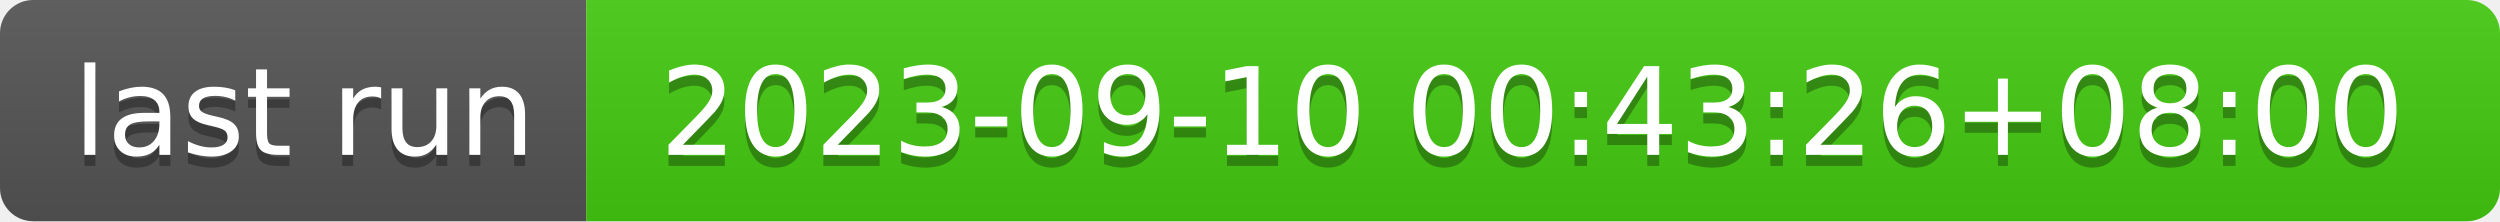
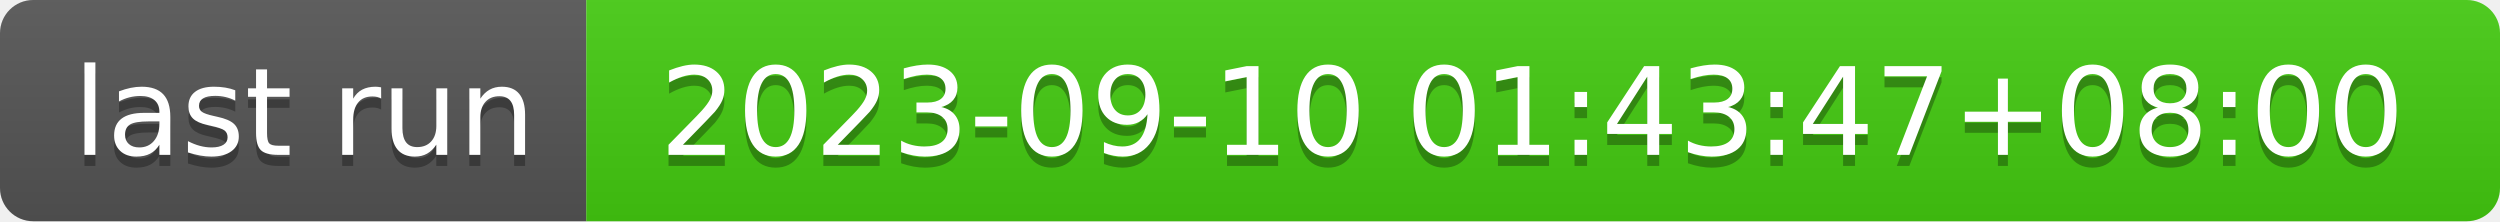
- <svg xmlns="http://www.w3.org/2000/svg" width="226" height="20" role="img" aria-label="last run: 2023-09-10 00:43:26+08:00">
+ <svg xmlns="http://www.w3.org/2000/svg" width="226" height="20" role="img" aria-label="last run: 2023-09-10 01:43:47+08:00">
  <linearGradient id="s" x2="0" y2="100%">
    <stop offset="0" stop-color="#bbb" stop-opacity=".1" />
    <stop offset="1" stop-opacity=".1" />
  </linearGradient>
  <clipPath id="r">
    <rect width="226" height="20" rx="3" fill="#fff" />
  </clipPath>
  <g clip-path="url(#r)">
    <rect width="53" height="20" fill="#555" />
    <rect x="53" width="173" height="20" fill="#4c1" />
    <rect width="226" height="20" fill="url(#s)" />
  </g>
  <g fill="#fff" text-anchor="middle" font-family="Verdana,Geneva,DejaVu Sans,sans-serif" text-rendering="geometricPrecision" font-size="110">
    <text aria-hidden="true" x="275" y="150" fill="#010101" fill-opacity=".3" transform="scale(.1)" textLength="430">last run</text>
    <text x="275" y="140" transform="scale(.1)" fill="#fff" textLength="430">last run</text>
-     <text aria-hidden="true" x="1385" y="150" fill="#010101" fill-opacity=".3" transform="scale(.1)" textLength="1630">2023-09-10 00:43:26+08:00</text>
-     <text x="1385" y="140" transform="scale(.1)" fill="#fff" textLength="1630">2023-09-10 00:43:26+08:00</text>
+     <text aria-hidden="true" x="1385" y="150" fill="#010101" fill-opacity=".3" transform="scale(.1)" textLength="1630">2023-09-10 01:43:47+08:00</text>
+     <text x="1385" y="140" transform="scale(.1)" fill="#fff" textLength="1630">2023-09-10 01:43:47+08:00</text>
  </g>
</svg>
